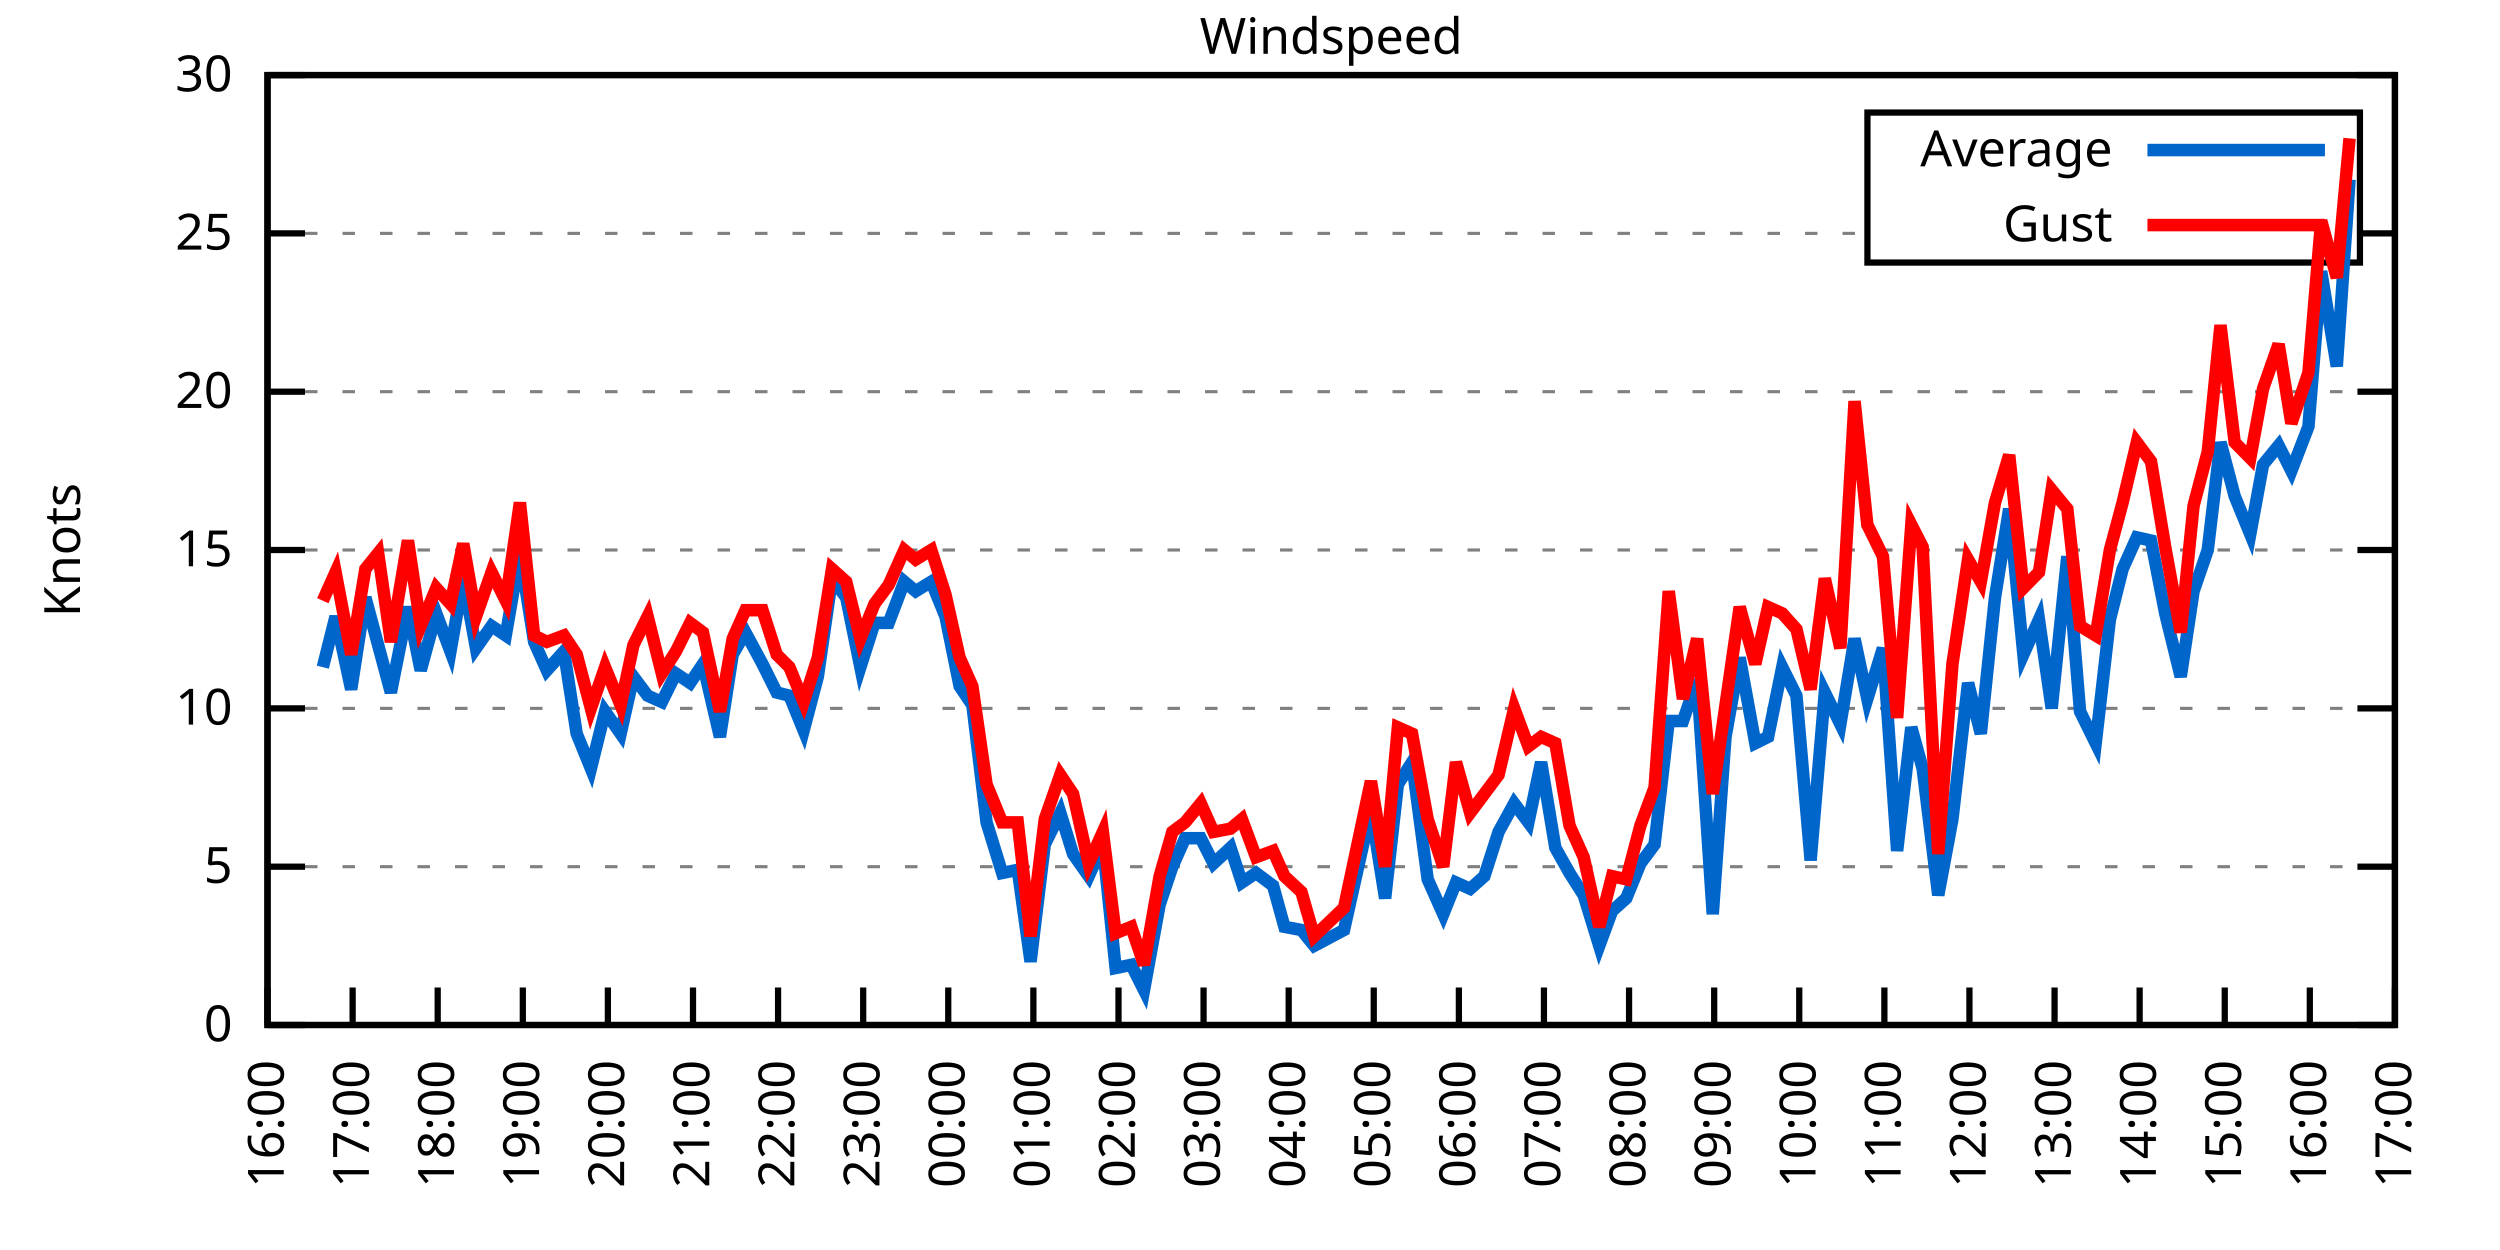
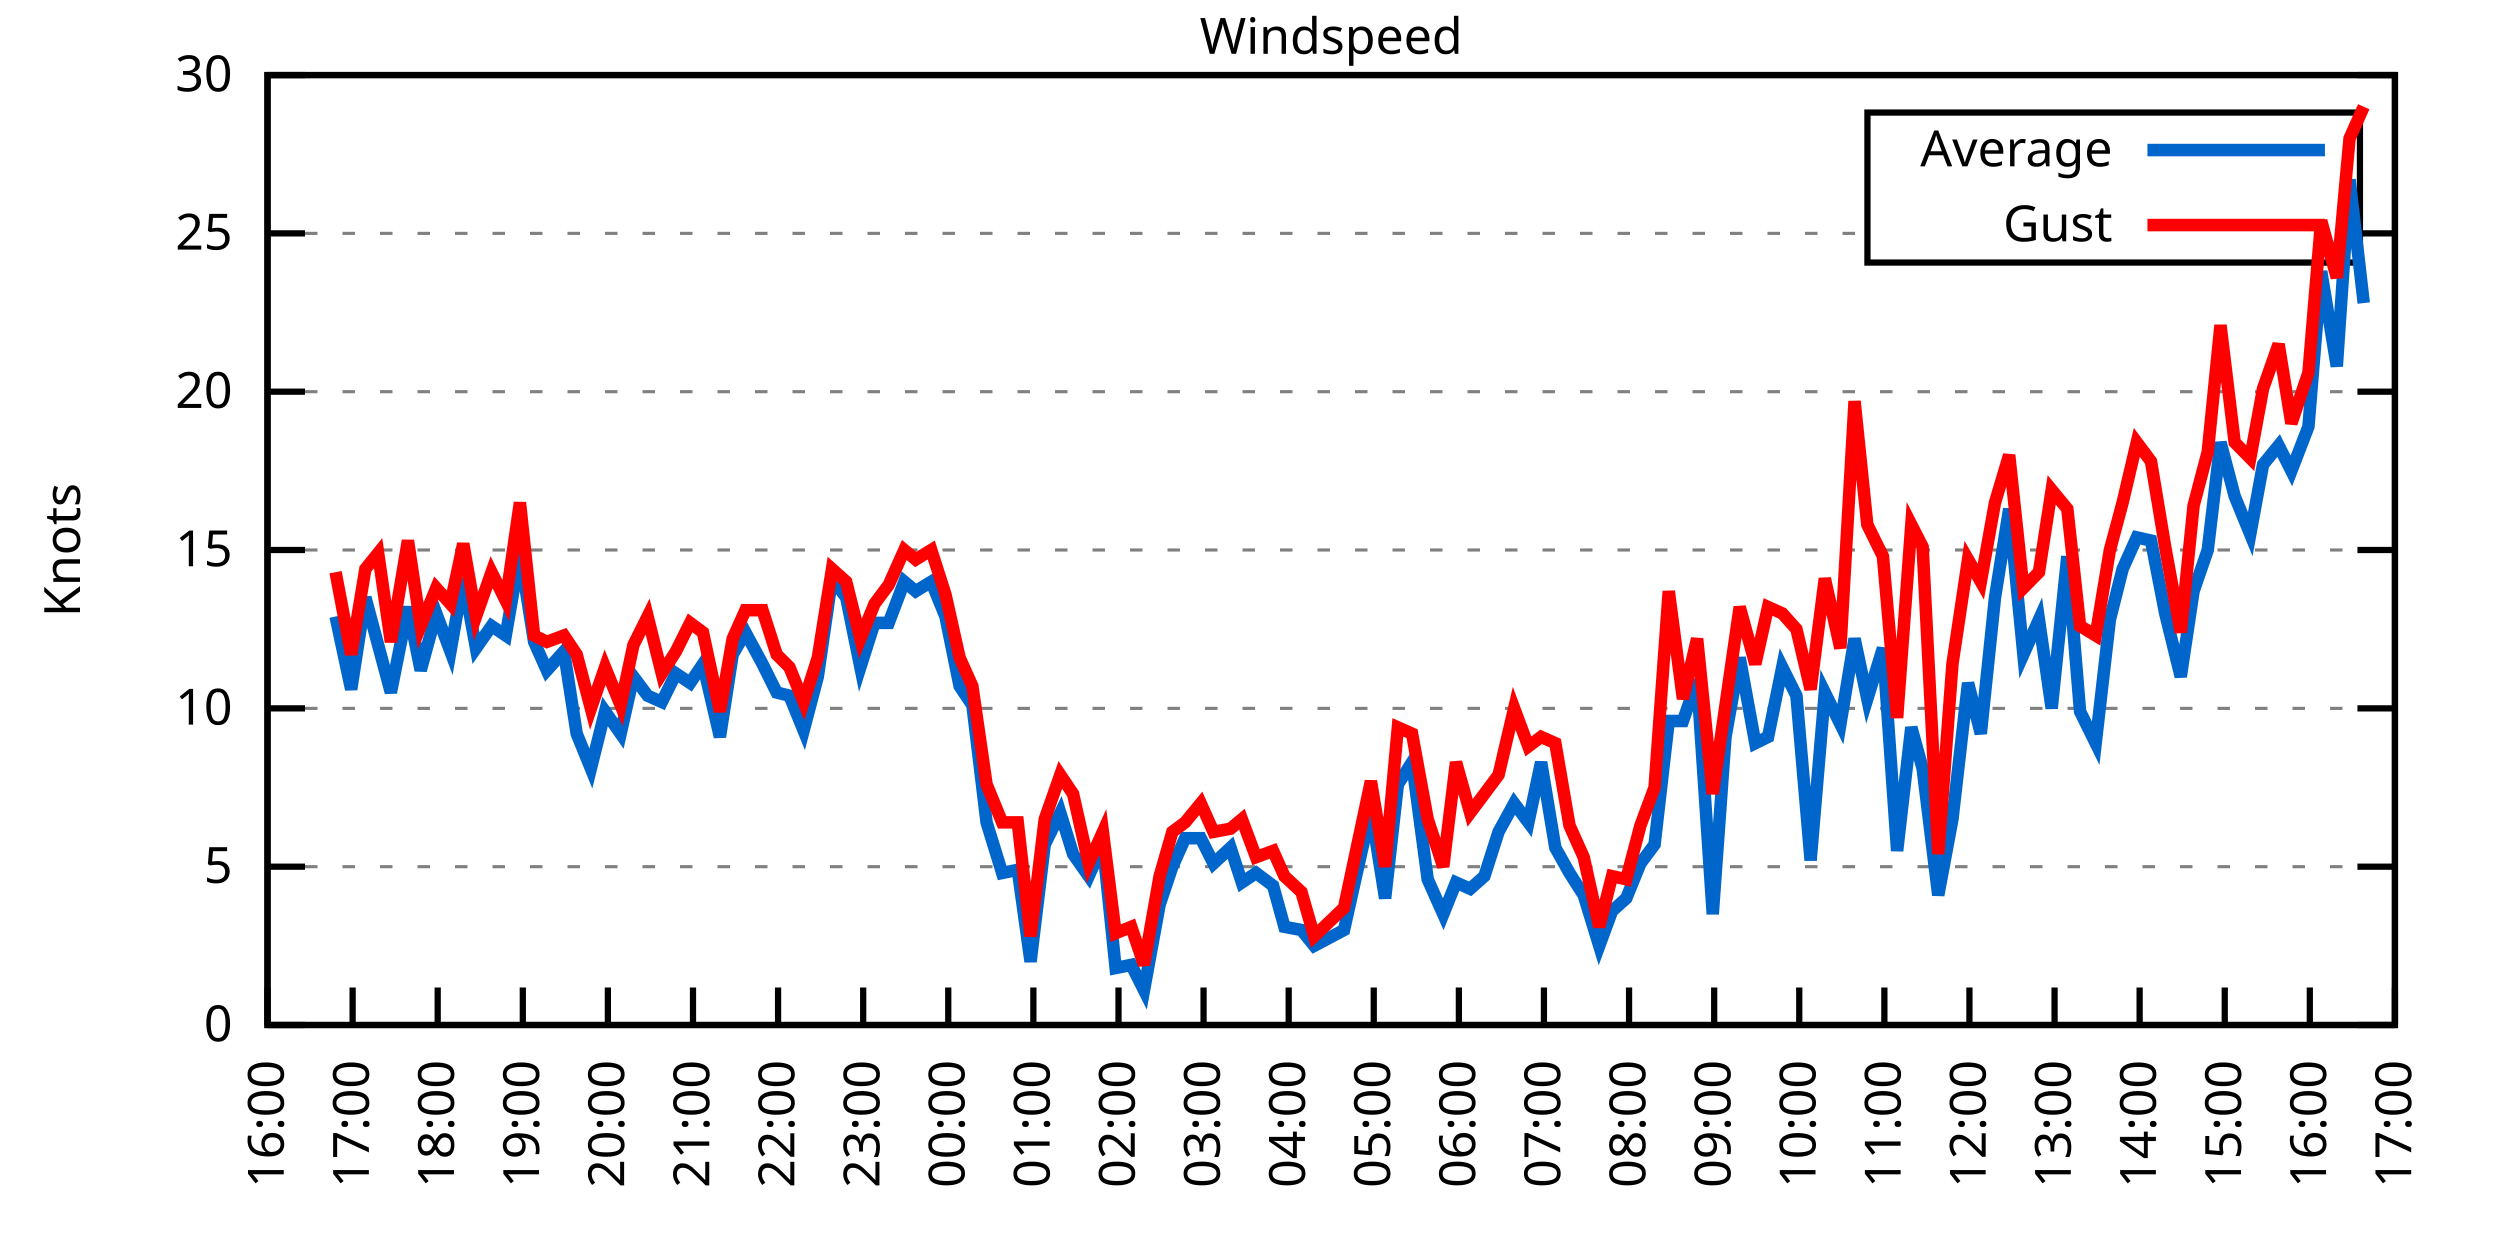
<svg xmlns="http://www.w3.org/2000/svg" xmlns:xlink="http://www.w3.org/1999/xlink" width="400" height="200" viewBox="0 0 400 200">
  <g id="gnuplot_canvas">
    <rect x="0" y="0" width="400" height="200" fill="none" />
    <defs>
      <circle id="gpDot" r="0.5" stroke-width="0.5" stroke="currentColor" />
      <path id="gpPt0" stroke-width="0.333" stroke="currentColor" d="M-1,0 h2 M0,-1 v2" />
      <path id="gpPt1" stroke-width="0.333" stroke="currentColor" d="M-1,-1 L1,1 M1,-1 L-1,1" />
      <path id="gpPt2" stroke-width="0.333" stroke="currentColor" d="M-1,0 L1,0 M0,-1 L0,1 M-1,-1 L1,1 M-1,1 L1,-1" />
      <rect id="gpPt3" stroke-width="0.333" stroke="currentColor" x="-1" y="-1" width="2" height="2" />
      <rect id="gpPt4" stroke-width="0.333" stroke="currentColor" fill="currentColor" x="-1" y="-1" width="2" height="2" />
      <circle id="gpPt5" stroke-width="0.333" stroke="currentColor" cx="0" cy="0" r="1" />
      <use xlink:href="#gpPt5" id="gpPt6" fill="currentColor" stroke="none" />
      <path id="gpPt7" stroke-width="0.333" stroke="currentColor" d="M0,-1.33 L-1.33,0.67 L1.33,0.67 z" />
      <use xlink:href="#gpPt7" id="gpPt8" fill="currentColor" stroke="none" />
      <use xlink:href="#gpPt7" id="gpPt9" stroke="currentColor" transform="rotate(180)" />
      <use xlink:href="#gpPt9" id="gpPt10" fill="currentColor" stroke="none" />
      <use xlink:href="#gpPt3" id="gpPt11" stroke="currentColor" transform="rotate(45)" />
      <use xlink:href="#gpPt11" id="gpPt12" fill="currentColor" stroke="none" />
      <path id="gpPt13" stroke-width="0.333" stroke="currentColor" d="M0,1.330 L1.265,0.411 L0.782,-1.067 L-0.782,-1.076 L-1.265,0.411 z" />
      <use xlink:href="#gpPt13" id="gpPt14" fill="currentColor" stroke="none" />
      <filter id="textbox" filterUnits="objectBoundingBox" x="0" y="0" height="1" width="1">
        <feFlood flood-color="white" flood-opacity="1" result="bgnd" />
        <feComposite in="SourceGraphic" in2="bgnd" operator="atop" />
      </filter>
      <filter id="greybox" filterUnits="objectBoundingBox" x="0" y="0" height="1" width="1">
        <feFlood flood-color="lightgrey" flood-opacity="1" result="grey" />
        <feComposite in="SourceGraphic" in2="grey" operator="atop" />
      </filter>
    </defs>
    <g fill="none" color="white" stroke="currentColor" stroke-width="1.00" stroke-linecap="butt" stroke-linejoin="miter">
</g>
    <g fill="none" color="black" stroke="currentColor" stroke-width="1.00" stroke-linecap="butt" stroke-linejoin="miter">
      <g stroke="none" shape-rendering="crispEdges">
        <polygon fill="rgb(255, 255, 255)" points="42.80,164.00 383.18,164.00 383.18,12.02 42.80,12.02 " />
      </g>
    </g>
    <g fill="none" color="black" stroke="currentColor" stroke-width="1.00" stroke-linecap="butt" stroke-linejoin="miter">
</g>
    <g fill="none" color="black" stroke="black" stroke-width="0.50" stroke-linecap="butt" stroke-linejoin="miter">
</g>
    <g fill="none" color="gray" stroke="currentColor" stroke-width="0.50" stroke-linecap="butt" stroke-linejoin="miter">
      <path stroke="gray" stroke-dasharray="2,4" class="gridline" d="M42.80,164.00 L383.19,164.00  " />
    </g>
    <g fill="none" color="gray" stroke="gray" stroke-width="1.00" stroke-linecap="butt" stroke-linejoin="miter">
</g>
    <g fill="none" color="black" stroke="currentColor" stroke-width="1.00" stroke-linecap="butt" stroke-linejoin="miter">
      <path stroke="black" d="M42.80,164.00 L48.80,164.00 M383.19,164.00 L377.19,164.00  " />
      <g transform="translate(37.20,166.60)" stroke="none" fill="black" font-family="Sans" font-size="8.00" text-anchor="end">
        <text>
          <tspan font-family="Sans"> 0</tspan>
        </text>
      </g>
    </g>
    <g fill="none" color="black" stroke="currentColor" stroke-width="1.00" stroke-linecap="butt" stroke-linejoin="miter">
</g>
    <g fill="none" color="black" stroke="black" stroke-width="0.50" stroke-linecap="butt" stroke-linejoin="miter">
</g>
    <g fill="none" color="gray" stroke="currentColor" stroke-width="0.50" stroke-linecap="butt" stroke-linejoin="miter">
      <path stroke="gray" stroke-dasharray="2,4" class="gridline" d="M42.80,138.67 L383.19,138.67  " />
    </g>
    <g fill="none" color="gray" stroke="gray" stroke-width="1.00" stroke-linecap="butt" stroke-linejoin="miter">
</g>
    <g fill="none" color="black" stroke="currentColor" stroke-width="1.00" stroke-linecap="butt" stroke-linejoin="miter">
      <path stroke="black" d="M42.80,138.67 L48.80,138.67 M383.19,138.67 L377.19,138.67  " />
      <g transform="translate(37.20,141.27)" stroke="none" fill="black" font-family="Sans" font-size="8.00" text-anchor="end">
        <text>
          <tspan font-family="Sans"> 5</tspan>
        </text>
      </g>
    </g>
    <g fill="none" color="black" stroke="currentColor" stroke-width="1.00" stroke-linecap="butt" stroke-linejoin="miter">
</g>
    <g fill="none" color="black" stroke="black" stroke-width="0.50" stroke-linecap="butt" stroke-linejoin="miter">
</g>
    <g fill="none" color="gray" stroke="currentColor" stroke-width="0.50" stroke-linecap="butt" stroke-linejoin="miter">
      <path stroke="gray" stroke-dasharray="2,4" class="gridline" d="M42.80,113.34 L383.19,113.34  " />
    </g>
    <g fill="none" color="gray" stroke="gray" stroke-width="1.00" stroke-linecap="butt" stroke-linejoin="miter">
</g>
    <g fill="none" color="black" stroke="currentColor" stroke-width="1.00" stroke-linecap="butt" stroke-linejoin="miter">
      <path stroke="black" d="M42.80,113.34 L48.80,113.34 M383.19,113.34 L377.19,113.34  " />
      <g transform="translate(37.20,115.94)" stroke="none" fill="black" font-family="Sans" font-size="8.00" text-anchor="end">
        <text>
          <tspan font-family="Sans"> 10</tspan>
        </text>
      </g>
    </g>
    <g fill="none" color="black" stroke="currentColor" stroke-width="1.00" stroke-linecap="butt" stroke-linejoin="miter">
</g>
    <g fill="none" color="black" stroke="black" stroke-width="0.50" stroke-linecap="butt" stroke-linejoin="miter">
</g>
    <g fill="none" color="gray" stroke="currentColor" stroke-width="0.50" stroke-linecap="butt" stroke-linejoin="miter">
      <path stroke="gray" stroke-dasharray="2,4" class="gridline" d="M42.80,88.00 L383.19,88.00  " />
    </g>
    <g fill="none" color="gray" stroke="gray" stroke-width="1.00" stroke-linecap="butt" stroke-linejoin="miter">
</g>
    <g fill="none" color="black" stroke="currentColor" stroke-width="1.00" stroke-linecap="butt" stroke-linejoin="miter">
      <path stroke="black" d="M42.80,88.00 L48.80,88.00 M383.19,88.00 L377.19,88.00  " />
      <g transform="translate(37.20,90.60)" stroke="none" fill="black" font-family="Sans" font-size="8.00" text-anchor="end">
        <text>
          <tspan font-family="Sans"> 15</tspan>
        </text>
      </g>
    </g>
    <g fill="none" color="black" stroke="currentColor" stroke-width="1.00" stroke-linecap="butt" stroke-linejoin="miter">
</g>
    <g fill="none" color="black" stroke="black" stroke-width="0.50" stroke-linecap="butt" stroke-linejoin="miter">
</g>
    <g fill="none" color="gray" stroke="currentColor" stroke-width="0.50" stroke-linecap="butt" stroke-linejoin="miter">
      <path stroke="gray" stroke-dasharray="2,4" class="gridline" d="M42.80,62.67 L383.19,62.67  " />
    </g>
    <g fill="none" color="gray" stroke="gray" stroke-width="1.00" stroke-linecap="butt" stroke-linejoin="miter">
</g>
    <g fill="none" color="black" stroke="currentColor" stroke-width="1.00" stroke-linecap="butt" stroke-linejoin="miter">
      <path stroke="black" d="M42.80,62.67 L48.80,62.67 M383.19,62.67 L377.19,62.67  " />
      <g transform="translate(37.20,65.27)" stroke="none" fill="black" font-family="Sans" font-size="8.00" text-anchor="end">
        <text>
          <tspan font-family="Sans"> 20</tspan>
        </text>
      </g>
    </g>
    <g fill="none" color="black" stroke="currentColor" stroke-width="1.00" stroke-linecap="butt" stroke-linejoin="miter">
</g>
    <g fill="none" color="black" stroke="black" stroke-width="0.50" stroke-linecap="butt" stroke-linejoin="miter">
</g>
    <g fill="none" color="gray" stroke="currentColor" stroke-width="0.50" stroke-linecap="butt" stroke-linejoin="miter">
      <path stroke="gray" stroke-dasharray="2,4" class="gridline" d="M42.80,37.34 L298.79,37.34 M377.59,37.34 L383.19,37.34  " />
    </g>
    <g fill="none" color="gray" stroke="gray" stroke-width="1.00" stroke-linecap="butt" stroke-linejoin="miter">
</g>
    <g fill="none" color="black" stroke="currentColor" stroke-width="1.00" stroke-linecap="butt" stroke-linejoin="miter">
      <path stroke="black" d="M42.80,37.34 L48.80,37.34 M383.19,37.34 L377.19,37.34  " />
      <g transform="translate(37.20,39.94)" stroke="none" fill="black" font-family="Sans" font-size="8.00" text-anchor="end">
        <text>
          <tspan font-family="Sans"> 25</tspan>
        </text>
      </g>
    </g>
    <g fill="none" color="black" stroke="currentColor" stroke-width="1.00" stroke-linecap="butt" stroke-linejoin="miter">
</g>
    <g fill="none" color="black" stroke="black" stroke-width="0.50" stroke-linecap="butt" stroke-linejoin="miter">
</g>
    <g fill="none" color="gray" stroke="currentColor" stroke-width="0.50" stroke-linecap="butt" stroke-linejoin="miter">
      <path stroke="gray" stroke-dasharray="2,4" class="gridline" d="M42.80,12.01 L383.19,12.01  " />
    </g>
    <g fill="none" color="gray" stroke="gray" stroke-width="1.00" stroke-linecap="butt" stroke-linejoin="miter">
</g>
    <g fill="none" color="black" stroke="currentColor" stroke-width="1.00" stroke-linecap="butt" stroke-linejoin="miter">
      <path stroke="black" d="M42.80,12.01 L48.80,12.01 M383.19,12.01 L377.19,12.01  " />
      <g transform="translate(37.20,14.61)" stroke="none" fill="black" font-family="Sans" font-size="8.00" text-anchor="end">
        <text>
          <tspan font-family="Sans"> 30</tspan>
        </text>
      </g>
    </g>
    <g fill="none" color="black" stroke="currentColor" stroke-width="1.00" stroke-linecap="butt" stroke-linejoin="miter">
      <path stroke="black" d="M42.80,164.00 L42.80,158.00  " />
      <g transform="translate(45.40,169.60) rotate(270.00)" stroke="none" fill="black" font-family="Sans" font-size="8.00" text-anchor="end">
        <text>
          <tspan font-family="Sans">16:00</tspan>
        </text>
      </g>
    </g>
    <g fill="none" color="black" stroke="currentColor" stroke-width="1.00" stroke-linecap="butt" stroke-linejoin="miter">
      <path stroke="black" d="M56.42,164.00 L56.42,158.00  " />
      <g transform="translate(59.02,169.60) rotate(270.00)" stroke="none" fill="black" font-family="Sans" font-size="8.00" text-anchor="end">
        <text>
          <tspan font-family="Sans">17:00</tspan>
        </text>
      </g>
    </g>
    <g fill="none" color="black" stroke="currentColor" stroke-width="1.00" stroke-linecap="butt" stroke-linejoin="miter">
      <path stroke="black" d="M70.03,164.00 L70.03,158.00  " />
      <g transform="translate(72.63,169.60) rotate(270.00)" stroke="none" fill="black" font-family="Sans" font-size="8.00" text-anchor="end">
        <text>
          <tspan font-family="Sans">18:00</tspan>
        </text>
      </g>
    </g>
    <g fill="none" color="black" stroke="currentColor" stroke-width="1.00" stroke-linecap="butt" stroke-linejoin="miter">
      <path stroke="black" d="M83.65,164.00 L83.65,158.00  " />
      <g transform="translate(86.25,169.60) rotate(270.00)" stroke="none" fill="black" font-family="Sans" font-size="8.00" text-anchor="end">
        <text>
          <tspan font-family="Sans">19:00</tspan>
        </text>
      </g>
    </g>
    <g fill="none" color="black" stroke="currentColor" stroke-width="1.00" stroke-linecap="butt" stroke-linejoin="miter">
      <path stroke="black" d="M97.26,164.00 L97.26,158.00  " />
      <g transform="translate(99.86,169.60) rotate(270.00)" stroke="none" fill="black" font-family="Sans" font-size="8.00" text-anchor="end">
        <text>
          <tspan font-family="Sans">20:00</tspan>
        </text>
      </g>
    </g>
    <g fill="none" color="black" stroke="currentColor" stroke-width="1.00" stroke-linecap="butt" stroke-linejoin="miter">
      <path stroke="black" d="M110.88,164.00 L110.88,158.00  " />
      <g transform="translate(113.48,169.60) rotate(270.00)" stroke="none" fill="black" font-family="Sans" font-size="8.00" text-anchor="end">
        <text>
          <tspan font-family="Sans">21:00</tspan>
        </text>
      </g>
    </g>
    <g fill="none" color="black" stroke="currentColor" stroke-width="1.00" stroke-linecap="butt" stroke-linejoin="miter">
      <path stroke="black" d="M124.49,164.00 L124.49,158.00  " />
      <g transform="translate(127.09,169.60) rotate(270.00)" stroke="none" fill="black" font-family="Sans" font-size="8.00" text-anchor="end">
        <text>
          <tspan font-family="Sans">22:00</tspan>
        </text>
      </g>
    </g>
    <g fill="none" color="black" stroke="currentColor" stroke-width="1.00" stroke-linecap="butt" stroke-linejoin="miter">
      <path stroke="black" d="M138.11,164.00 L138.11,158.00  " />
      <g transform="translate(140.71,169.60) rotate(270.00)" stroke="none" fill="black" font-family="Sans" font-size="8.00" text-anchor="end">
        <text>
          <tspan font-family="Sans">23:00</tspan>
        </text>
      </g>
    </g>
    <g fill="none" color="black" stroke="currentColor" stroke-width="1.00" stroke-linecap="butt" stroke-linejoin="miter">
      <path stroke="black" d="M151.72,164.00 L151.72,158.00  " />
      <g transform="translate(154.32,169.60) rotate(270.00)" stroke="none" fill="black" font-family="Sans" font-size="8.00" text-anchor="end">
        <text>
          <tspan font-family="Sans">00:00</tspan>
        </text>
      </g>
    </g>
    <g fill="none" color="black" stroke="currentColor" stroke-width="1.00" stroke-linecap="butt" stroke-linejoin="miter">
      <path stroke="black" d="M165.34,164.00 L165.34,158.00  " />
      <g transform="translate(167.94,169.60) rotate(270.00)" stroke="none" fill="black" font-family="Sans" font-size="8.00" text-anchor="end">
        <text>
          <tspan font-family="Sans">01:00</tspan>
        </text>
      </g>
    </g>
    <g fill="none" color="black" stroke="currentColor" stroke-width="1.00" stroke-linecap="butt" stroke-linejoin="miter">
      <path stroke="black" d="M178.96,164.00 L178.96,158.00  " />
      <g transform="translate(181.56,169.60) rotate(270.00)" stroke="none" fill="black" font-family="Sans" font-size="8.00" text-anchor="end">
        <text>
          <tspan font-family="Sans">02:00</tspan>
        </text>
      </g>
    </g>
    <g fill="none" color="black" stroke="currentColor" stroke-width="1.00" stroke-linecap="butt" stroke-linejoin="miter">
      <path stroke="black" d="M192.57,164.00 L192.57,158.00  " />
      <g transform="translate(195.17,169.60) rotate(270.00)" stroke="none" fill="black" font-family="Sans" font-size="8.00" text-anchor="end">
        <text>
          <tspan font-family="Sans">03:00</tspan>
        </text>
      </g>
    </g>
    <g fill="none" color="black" stroke="currentColor" stroke-width="1.00" stroke-linecap="butt" stroke-linejoin="miter">
      <path stroke="black" d="M206.19,164.00 L206.19,158.00  " />
      <g transform="translate(208.79,169.60) rotate(270.00)" stroke="none" fill="black" font-family="Sans" font-size="8.00" text-anchor="end">
        <text>
          <tspan font-family="Sans">04:00</tspan>
        </text>
      </g>
    </g>
    <g fill="none" color="black" stroke="currentColor" stroke-width="1.00" stroke-linecap="butt" stroke-linejoin="miter">
      <path stroke="black" d="M219.80,164.00 L219.80,158.00  " />
      <g transform="translate(222.40,169.60) rotate(270.00)" stroke="none" fill="black" font-family="Sans" font-size="8.00" text-anchor="end">
        <text>
          <tspan font-family="Sans">05:00</tspan>
        </text>
      </g>
    </g>
    <g fill="none" color="black" stroke="currentColor" stroke-width="1.00" stroke-linecap="butt" stroke-linejoin="miter">
      <path stroke="black" d="M233.42,164.00 L233.42,158.00  " />
      <g transform="translate(236.02,169.60) rotate(270.00)" stroke="none" fill="black" font-family="Sans" font-size="8.00" text-anchor="end">
        <text>
          <tspan font-family="Sans">06:00</tspan>
        </text>
      </g>
    </g>
    <g fill="none" color="black" stroke="currentColor" stroke-width="1.00" stroke-linecap="butt" stroke-linejoin="miter">
      <path stroke="black" d="M247.03,164.00 L247.03,158.00  " />
      <g transform="translate(249.63,169.60) rotate(270.00)" stroke="none" fill="black" font-family="Sans" font-size="8.00" text-anchor="end">
        <text>
          <tspan font-family="Sans">07:00</tspan>
        </text>
      </g>
    </g>
    <g fill="none" color="black" stroke="currentColor" stroke-width="1.00" stroke-linecap="butt" stroke-linejoin="miter">
      <path stroke="black" d="M260.65,164.00 L260.65,158.00  " />
      <g transform="translate(263.25,169.60) rotate(270.00)" stroke="none" fill="black" font-family="Sans" font-size="8.00" text-anchor="end">
        <text>
          <tspan font-family="Sans">08:00</tspan>
        </text>
      </g>
    </g>
    <g fill="none" color="black" stroke="currentColor" stroke-width="1.00" stroke-linecap="butt" stroke-linejoin="miter">
      <path stroke="black" d="M274.27,164.00 L274.27,158.00  " />
      <g transform="translate(276.87,169.60) rotate(270.00)" stroke="none" fill="black" font-family="Sans" font-size="8.00" text-anchor="end">
        <text>
          <tspan font-family="Sans">09:00</tspan>
        </text>
      </g>
    </g>
    <g fill="none" color="black" stroke="currentColor" stroke-width="1.00" stroke-linecap="butt" stroke-linejoin="miter">
      <path stroke="black" d="M287.88,164.00 L287.88,158.00  " />
      <g transform="translate(290.48,169.60) rotate(270.00)" stroke="none" fill="black" font-family="Sans" font-size="8.00" text-anchor="end">
        <text>
          <tspan font-family="Sans">10:00</tspan>
        </text>
      </g>
    </g>
    <g fill="none" color="black" stroke="currentColor" stroke-width="1.00" stroke-linecap="butt" stroke-linejoin="miter">
      <path stroke="black" d="M301.50,164.00 L301.50,158.00  " />
      <g transform="translate(304.10,169.60) rotate(270.00)" stroke="none" fill="black" font-family="Sans" font-size="8.00" text-anchor="end">
        <text>
          <tspan font-family="Sans">11:00</tspan>
        </text>
      </g>
    </g>
    <g fill="none" color="black" stroke="currentColor" stroke-width="1.00" stroke-linecap="butt" stroke-linejoin="miter">
      <path stroke="black" d="M315.11,164.00 L315.11,158.00  " />
      <g transform="translate(317.71,169.60) rotate(270.00)" stroke="none" fill="black" font-family="Sans" font-size="8.00" text-anchor="end">
        <text>
          <tspan font-family="Sans">12:00</tspan>
        </text>
      </g>
    </g>
    <g fill="none" color="black" stroke="currentColor" stroke-width="1.00" stroke-linecap="butt" stroke-linejoin="miter">
      <path stroke="black" d="M328.73,164.00 L328.73,158.00  " />
      <g transform="translate(331.33,169.60) rotate(270.00)" stroke="none" fill="black" font-family="Sans" font-size="8.00" text-anchor="end">
        <text>
          <tspan font-family="Sans">13:00</tspan>
        </text>
      </g>
    </g>
    <g fill="none" color="black" stroke="currentColor" stroke-width="1.00" stroke-linecap="butt" stroke-linejoin="miter">
      <path stroke="black" d="M342.34,164.00 L342.34,158.00  " />
      <g transform="translate(344.94,169.60) rotate(270.00)" stroke="none" fill="black" font-family="Sans" font-size="8.00" text-anchor="end">
        <text>
          <tspan font-family="Sans">14:00</tspan>
        </text>
      </g>
    </g>
    <g fill="none" color="black" stroke="currentColor" stroke-width="1.00" stroke-linecap="butt" stroke-linejoin="miter">
      <path stroke="black" d="M355.96,164.00 L355.96,158.00  " />
      <g transform="translate(358.56,169.60) rotate(270.00)" stroke="none" fill="black" font-family="Sans" font-size="8.00" text-anchor="end">
        <text>
          <tspan font-family="Sans">15:00</tspan>
        </text>
      </g>
    </g>
    <g fill="none" color="black" stroke="currentColor" stroke-width="1.00" stroke-linecap="butt" stroke-linejoin="miter">
      <path stroke="black" d="M369.57,164.00 L369.57,158.00  " />
      <g transform="translate(372.17,169.60) rotate(270.00)" stroke="none" fill="black" font-family="Sans" font-size="8.00" text-anchor="end">
        <text>
          <tspan font-family="Sans">16:00</tspan>
        </text>
      </g>
    </g>
    <g fill="none" color="black" stroke="currentColor" stroke-width="1.00" stroke-linecap="butt" stroke-linejoin="miter">
      <path stroke="black" d="M383.19,164.00 L383.19,158.00  " />
      <g transform="translate(385.79,169.60) rotate(270.00)" stroke="none" fill="black" font-family="Sans" font-size="8.00" text-anchor="end">
        <text>
          <tspan font-family="Sans">17:00</tspan>
        </text>
      </g>
    </g>
    <g fill="none" color="black" stroke="currentColor" stroke-width="1.00" stroke-linecap="butt" stroke-linejoin="miter">
</g>
    <g fill="none" color="black" stroke="currentColor" stroke-width="1.00" stroke-linecap="butt" stroke-linejoin="miter">
      <path stroke="black" d="M42.80,12.01 L42.80,164.00 L383.19,164.00 L383.19,12.01 L42.80,12.01 Z  " />
    </g>
    <g fill="none" color="black" stroke="currentColor" stroke-width="1.00" stroke-linecap="butt" stroke-linejoin="miter">
</g>
    <g fill="none" color="black" stroke="currentColor" stroke-width="1.00" stroke-linecap="butt" stroke-linejoin="miter">
      <path stroke="black" d="M298.79,42.01 L298.79,18.01 L377.59,18.01 L377.59,42.01 L298.79,42.01 Z  " />
    </g>
    <g id="Windspeed_plot_1">
      <g fill="none" color="white" stroke="black" stroke-width="2.00" stroke-linecap="butt" stroke-linejoin="miter">
</g>
      <g fill="none" color="black" stroke="currentColor" stroke-width="2.00" stroke-linecap="butt" stroke-linejoin="miter">
        <g transform="translate(337.99,26.61)" stroke="none" fill="black" font-family="Sans" font-size="8.00" text-anchor="end">
          <text>
            <tspan font-family="Sans">Average</tspan>
          </text>
        </g>
      </g>
      <g fill="none" color="black" stroke="currentColor" stroke-width="2.00" stroke-linecap="butt" stroke-linejoin="miter">
-         <path stroke="rgb(  0, 102, 204)" d="M343.59,24.01 L371.99,24.01 M51.65,106.75 L53.69,98.64 L56.19,110.30 L58.46,95.60 L60.50,103.20 L62.54,110.80   L65.27,97.12 L67.31,107.26 L69.80,98.14 L72.07,104.22 L74.12,92.56 L76.16,103.71 L78.65,100.16 L80.92,101.68   L83.19,88.51 L85.46,102.70 L87.50,107.26 L90.23,104.22 L92.27,117.39 L94.54,122.96 L96.81,113.84 L99.30,117.39   L101.35,108.27 L103.62,111.31 L105.89,112.32 L108.15,107.76 L110.42,109.28 L112.47,106.24 L115.19,117.90 L117.23,104.72   L119.27,101.18 L122.00,106.24 L124.27,110.80 L126.31,111.31 L128.58,116.88 L130.85,108.27 L133.12,92.56 L135.39,95.60   L137.66,106.75 L139.92,99.66 L142.19,99.66 L144.69,93.07 L146.51,94.59 L149.00,93.07 L151.27,98.64 L153.54,109.79   L155.58,112.83 L157.85,131.58 L160.35,139.68 L162.84,139.17 L164.89,153.87 L167.16,135.12 L169.65,130.06 L171.69,136.64   L174.19,140.19 L176.46,135.12 L178.50,154.88 L181.00,154.37 L183.04,158.43 L185.54,144.75 L187.58,138.67 L189.62,134.11   L192.12,134.11 L194.16,138.16 L196.88,135.63 L198.70,141.20 L200.97,139.68 L203.69,141.71 L205.51,148.29 L208.23,148.80   L210.27,151.33 L215.04,148.80 L219.35,129.55 L221.62,143.73 L223.66,125.50 L225.93,121.95 L228.43,140.69 L230.92,146.27   L232.96,141.20 L235.23,142.21 L237.50,140.19 L239.77,133.10 L242.27,128.54 L244.54,131.58 L246.58,121.95 L248.85,135.63   L251.12,139.68 L253.39,143.23 L255.88,151.33 L257.93,145.76 L260.20,143.73 L262.47,138.16 L264.73,135.12 L267.00,115.36   L269.27,115.36 L271.54,108.78 L274.04,146.27 L276.08,117.90 L278.35,105.23 L280.85,118.91 L282.89,117.90 L285.16,106.75   L287.43,111.31 L289.70,137.66 L291.97,110.80 L294.46,115.87 L296.73,102.19 L298.77,111.82 L301.27,103.71 L303.54,136.14   L305.81,116.38 L307.62,122.96 L310.12,143.23 L312.39,131.07 L314.89,109.28 L316.93,117.39 L319.20,95.60 L321.47,81.42   L323.74,104.72 L326.23,99.15 L328.27,113.34 L330.77,89.02 L332.81,113.84 L335.31,118.91 L337.58,99.15 L339.62,91.04   L341.89,85.98 L344.16,86.49 L346.43,98.14 L348.92,108.27 L350.97,94.59 L353.24,88.00 L355.28,70.78 L357.55,79.39   L360.04,85.47 L362.09,74.33 L364.58,71.29 L366.62,75.34 L369.35,68.25 L371.39,43.42 L373.89,58.62 L375.93,28.73    " />
+         <path stroke="rgb(  0, 102, 204)" d="M343.59,24.01 L371.99,24.01 M53.69,98.64 L56.19,110.30 L58.46,95.60 L60.50,103.20 L62.54,110.80 L65.27,97.12   L67.31,107.26 L69.80,98.14 L72.07,104.22 L74.12,92.56 L76.16,103.71 L78.65,100.16 L80.92,101.68 L83.19,88.51   L85.46,102.70 L87.50,107.26 L90.23,104.22 L92.27,117.39 L94.54,122.96 L96.81,113.84 L99.30,117.39 L101.35,108.27   L103.62,111.31 L105.89,112.32 L108.15,107.76 L110.42,109.28 L112.47,106.24 L115.19,117.90 L117.23,104.72 L119.27,101.18   L122.00,106.24 L124.27,110.80 L126.31,111.31 L128.58,116.88 L130.85,108.27 L133.12,92.56 L135.39,95.60 L137.66,106.75   L139.92,99.66 L142.19,99.66 L144.69,93.07 L146.51,94.59 L149.00,93.07 L151.27,98.64 L153.54,109.79 L155.58,112.83   L157.85,131.58 L160.35,139.68 L162.84,139.17 L164.89,153.87 L167.16,135.12 L169.65,130.06 L171.69,136.64 L174.19,140.19   L176.46,135.12 L178.50,154.88 L181.00,154.37 L183.04,158.43 L185.54,144.75 L187.58,138.67 L189.62,134.11 L192.12,134.11   L194.16,138.16 L196.88,135.63 L198.70,141.20 L200.97,139.68 L203.69,141.71 L205.51,148.29 L208.23,148.80 L210.27,151.33   L215.04,148.80 L219.35,129.55 L221.62,143.73 L223.66,125.50 L225.93,121.95 L228.43,140.69 L230.92,146.27 L232.96,141.20   L235.23,142.21 L237.50,140.19 L239.77,133.10 L242.27,128.54 L244.54,131.58 L246.58,121.95 L248.85,135.63 L251.12,139.68   L253.39,143.23 L255.88,151.33 L257.93,145.76 L260.20,143.73 L262.47,138.16 L264.73,135.12 L267.00,115.36 L269.27,115.36   L271.54,108.78 L274.04,146.27 L276.08,117.90 L278.35,105.23 L280.85,118.91 L282.89,117.90 L285.16,106.75 L287.43,111.31   L289.70,137.66 L291.97,110.80 L294.46,115.87 L296.73,102.19 L298.77,111.82 L301.27,103.71 L303.54,136.14 L305.81,116.38   L307.62,122.96 L310.12,143.23 L312.39,131.07 L314.89,109.28 L316.93,117.39 L319.20,95.60 L321.47,81.42 L323.74,104.72   L326.23,99.15 L328.27,113.34 L330.77,89.02 L332.81,113.84 L335.31,118.91 L337.58,99.15 L339.62,91.04 L341.89,85.98   L344.16,86.49 L346.43,98.14 L348.92,108.27 L350.97,94.59 L353.24,88.00 L355.28,70.78 L357.55,79.39 L360.04,85.47   L362.09,74.33 L364.58,71.29 L366.62,75.34 L369.35,68.25 L371.39,43.42 L373.89,58.62 L375.93,28.73 L378.20,48.49    " />
      </g>
    </g>
    <g id="Windspeed_plot_2">
      <g fill="none" color="black" stroke="currentColor" stroke-width="2.00" stroke-linecap="butt" stroke-linejoin="miter">
        <g transform="translate(337.99,38.61)" stroke="none" fill="black" font-family="Sans" font-size="8.00" text-anchor="end">
          <text>
            <tspan font-family="Sans">Gust</tspan>
          </text>
        </g>
      </g>
      <g fill="none" color="black" stroke="currentColor" stroke-width="2.00" stroke-linecap="butt" stroke-linejoin="miter">
-         <path stroke="rgb(255,   0,   0)" d="M343.59,36.01 L371.99,36.01 M51.65,96.11 L53.69,91.55 L56.19,104.72 L58.46,91.04 L60.50,88.51 L62.54,102.70   L65.27,86.49 L67.31,100.16 L69.80,94.08 L72.07,96.62 L74.12,86.99 L76.16,98.64 L78.65,91.55 L80.92,96.11   L83.19,80.41 L85.46,101.68 L87.50,102.70 L90.23,101.68 L92.27,104.72 L94.54,113.34 L96.81,106.75 L99.30,112.83   L101.35,103.20 L103.62,98.64 L105.89,107.76 L108.15,104.22 L110.42,99.66 L112.47,101.18 L115.19,113.84 L117.23,102.19   L119.27,97.63 L122.00,97.63 L124.27,104.72 L126.31,106.75 L128.58,112.32 L130.85,105.23 L133.12,91.04 L135.39,93.07   L137.66,102.19 L139.92,96.62 L142.19,93.58 L144.69,88.00 L146.51,89.52 L149.00,88.00 L151.27,95.10 L153.54,105.23   L155.58,109.79 L157.85,125.50 L160.35,131.58 L162.84,131.58 L164.89,149.81 L167.16,131.07 L169.65,123.98 L171.69,127.02   L174.19,138.16 L176.46,133.10 L178.50,149.31 L181.00,148.29 L183.04,154.37 L185.54,140.19 L187.58,133.10 L189.62,131.58   L192.12,128.54 L194.16,133.10 L196.88,132.59 L198.70,131.07 L200.97,137.15 L203.69,136.14 L205.51,140.19 L208.23,142.72   L210.27,149.81 L215.04,145.25 L219.35,124.99 L221.62,138.67 L223.66,116.38 L225.93,117.39 L228.43,131.07 L230.92,138.67   L232.96,121.95 L235.23,130.06 L237.50,127.02 L239.77,123.98 L242.27,113.34 L244.54,119.42 L246.58,117.90 L248.85,118.91   L251.12,132.08 L253.39,137.15 L255.88,148.29 L257.93,140.19 L260.20,140.69 L262.47,132.08 L264.73,126.00 L267.00,94.59   L269.27,111.82 L271.54,102.19 L274.04,127.02 L276.08,112.83 L278.35,97.12 L280.85,106.24 L282.89,97.12 L285.16,98.14   L287.43,100.67 L289.70,110.30 L291.97,92.56 L294.46,103.71 L296.73,64.19 L298.77,83.95 L301.27,89.02 L303.54,114.86   L305.81,83.95 L307.62,87.50 L310.12,136.64 L312.39,106.24 L314.89,89.52 L316.93,93.07 L319.20,80.41 L321.47,72.81   L323.74,94.08 L326.23,91.55 L328.27,78.38 L330.77,81.42 L332.81,100.16 L335.31,101.68 L337.58,88.00 L339.62,80.41   L341.89,70.78 L344.16,73.82 L346.43,87.50 L348.92,101.18 L350.97,80.91 L353.24,72.30 L355.28,52.03 L357.55,70.78   L360.04,73.31 L362.09,62.17 L364.58,55.07 L366.62,67.74 L369.35,59.63 L371.39,35.32 L373.89,44.43 L375.93,22.14    " />
+         <path stroke="rgb(255,   0,   0)" d="M343.59,36.01 L371.99,36.01 M53.69,91.55 L56.19,104.72 L58.46,91.04 L60.50,88.51 L62.54,102.70 L65.27,86.49   L67.31,100.16 L69.80,94.08 L72.07,96.62 L74.12,86.99 L76.16,98.64 L78.65,91.55 L80.92,96.11 L83.19,80.41   L85.46,101.68 L87.50,102.70 L90.23,101.68 L92.27,104.72 L94.54,113.34 L96.81,106.75 L99.30,112.83 L101.35,103.20   L103.62,98.64 L105.89,107.76 L108.15,104.22 L110.42,99.66 L112.47,101.18 L115.19,113.84 L117.23,102.19 L119.27,97.63   L122.00,97.63 L124.27,104.72 L126.31,106.75 L128.58,112.32 L130.85,105.23 L133.12,91.04 L135.39,93.07 L137.66,102.19   L139.92,96.62 L142.19,93.58 L144.69,88.00 L146.51,89.52 L149.00,88.00 L151.27,95.10 L153.54,105.23 L155.58,109.79   L157.85,125.50 L160.35,131.58 L162.84,131.58 L164.89,149.81 L167.16,131.07 L169.65,123.98 L171.69,127.02 L174.19,138.16   L176.46,133.10 L178.50,149.31 L181.00,148.29 L183.04,154.37 L185.54,140.19 L187.58,133.10 L189.62,131.58 L192.12,128.54   L194.16,133.10 L196.88,132.59 L198.70,131.07 L200.97,137.15 L203.69,136.14 L205.51,140.19 L208.23,142.72 L210.27,149.81   L215.04,145.25 L219.35,124.99 L221.62,138.67 L223.66,116.38 L225.93,117.39 L228.43,131.07 L230.92,138.67 L232.96,121.95   L235.23,130.06 L237.50,127.02 L239.77,123.98 L242.27,113.34 L244.54,119.42 L246.58,117.90 L248.85,118.91 L251.12,132.08   L253.39,137.15 L255.88,148.29 L257.93,140.19 L260.20,140.69 L262.47,132.08 L264.73,126.00 L267.00,94.59 L269.27,111.82   L271.54,102.19 L274.04,127.02 L276.08,112.83 L278.35,97.12 L280.85,106.24 L282.89,97.12 L285.16,98.14 L287.43,100.67   L289.70,110.30 L291.97,92.56 L294.46,103.71 L296.73,64.19 L298.77,83.95 L301.27,89.02 L303.54,114.86 L305.81,83.95   L307.62,87.50 L310.12,136.64 L312.39,106.24 L314.89,89.52 L316.93,93.07 L319.20,80.41 L321.47,72.81 L323.74,94.08   L326.23,91.55 L328.27,78.38 L330.77,81.42 L332.81,100.16 L335.31,101.68 L337.58,88.00 L339.62,80.41 L341.89,70.78   L344.16,73.82 L346.43,87.50 L348.92,101.18 L350.97,80.91 L353.24,72.30 L355.28,52.03 L357.55,70.78 L360.04,73.31   L362.09,62.17 L364.58,55.07 L366.62,67.74 L369.35,59.63 L371.39,35.32 L373.89,44.43 L375.93,22.14 L378.20,17.08    " />
      </g>
    </g>
    <g fill="none" color="black" stroke="currentColor" stroke-width="2.00" stroke-linecap="butt" stroke-linejoin="miter">
</g>
    <g fill="none" color="black" stroke="black" stroke-width="1.00" stroke-linecap="butt" stroke-linejoin="miter">
</g>
    <g fill="none" color="black" stroke="currentColor" stroke-width="1.00" stroke-linecap="butt" stroke-linejoin="miter">
      <path stroke="black" d="M42.80,12.01 L42.80,164.00 L383.19,164.00 L383.19,12.01 L42.80,12.01 Z  " />
      <g transform="translate(12.80,88.01) rotate(270.00)" stroke="none" fill="black" font-family="Sans" font-size="8.00" text-anchor="middle">
        <text>
          <tspan font-family="Sans">Knots</tspan>
        </text>
      </g>
    </g>
    <g fill="none" color="black" stroke="currentColor" stroke-width="1.00" stroke-linecap="butt" stroke-linejoin="miter">
</g>
    <g fill="none" color="black" stroke="currentColor" stroke-width="1.00" stroke-linecap="butt" stroke-linejoin="miter">
      <g transform="translate(212.99,8.61)" stroke="none" fill="black" font-family="Sans" font-size="8.00" text-anchor="middle">
        <text>
          <tspan font-family="Sans">Windspeed</tspan>
        </text>
      </g>
    </g>
    <g fill="none" color="black" stroke="currentColor" stroke-width="1.00" stroke-linecap="butt" stroke-linejoin="miter">
</g>
  </g>
</svg>
